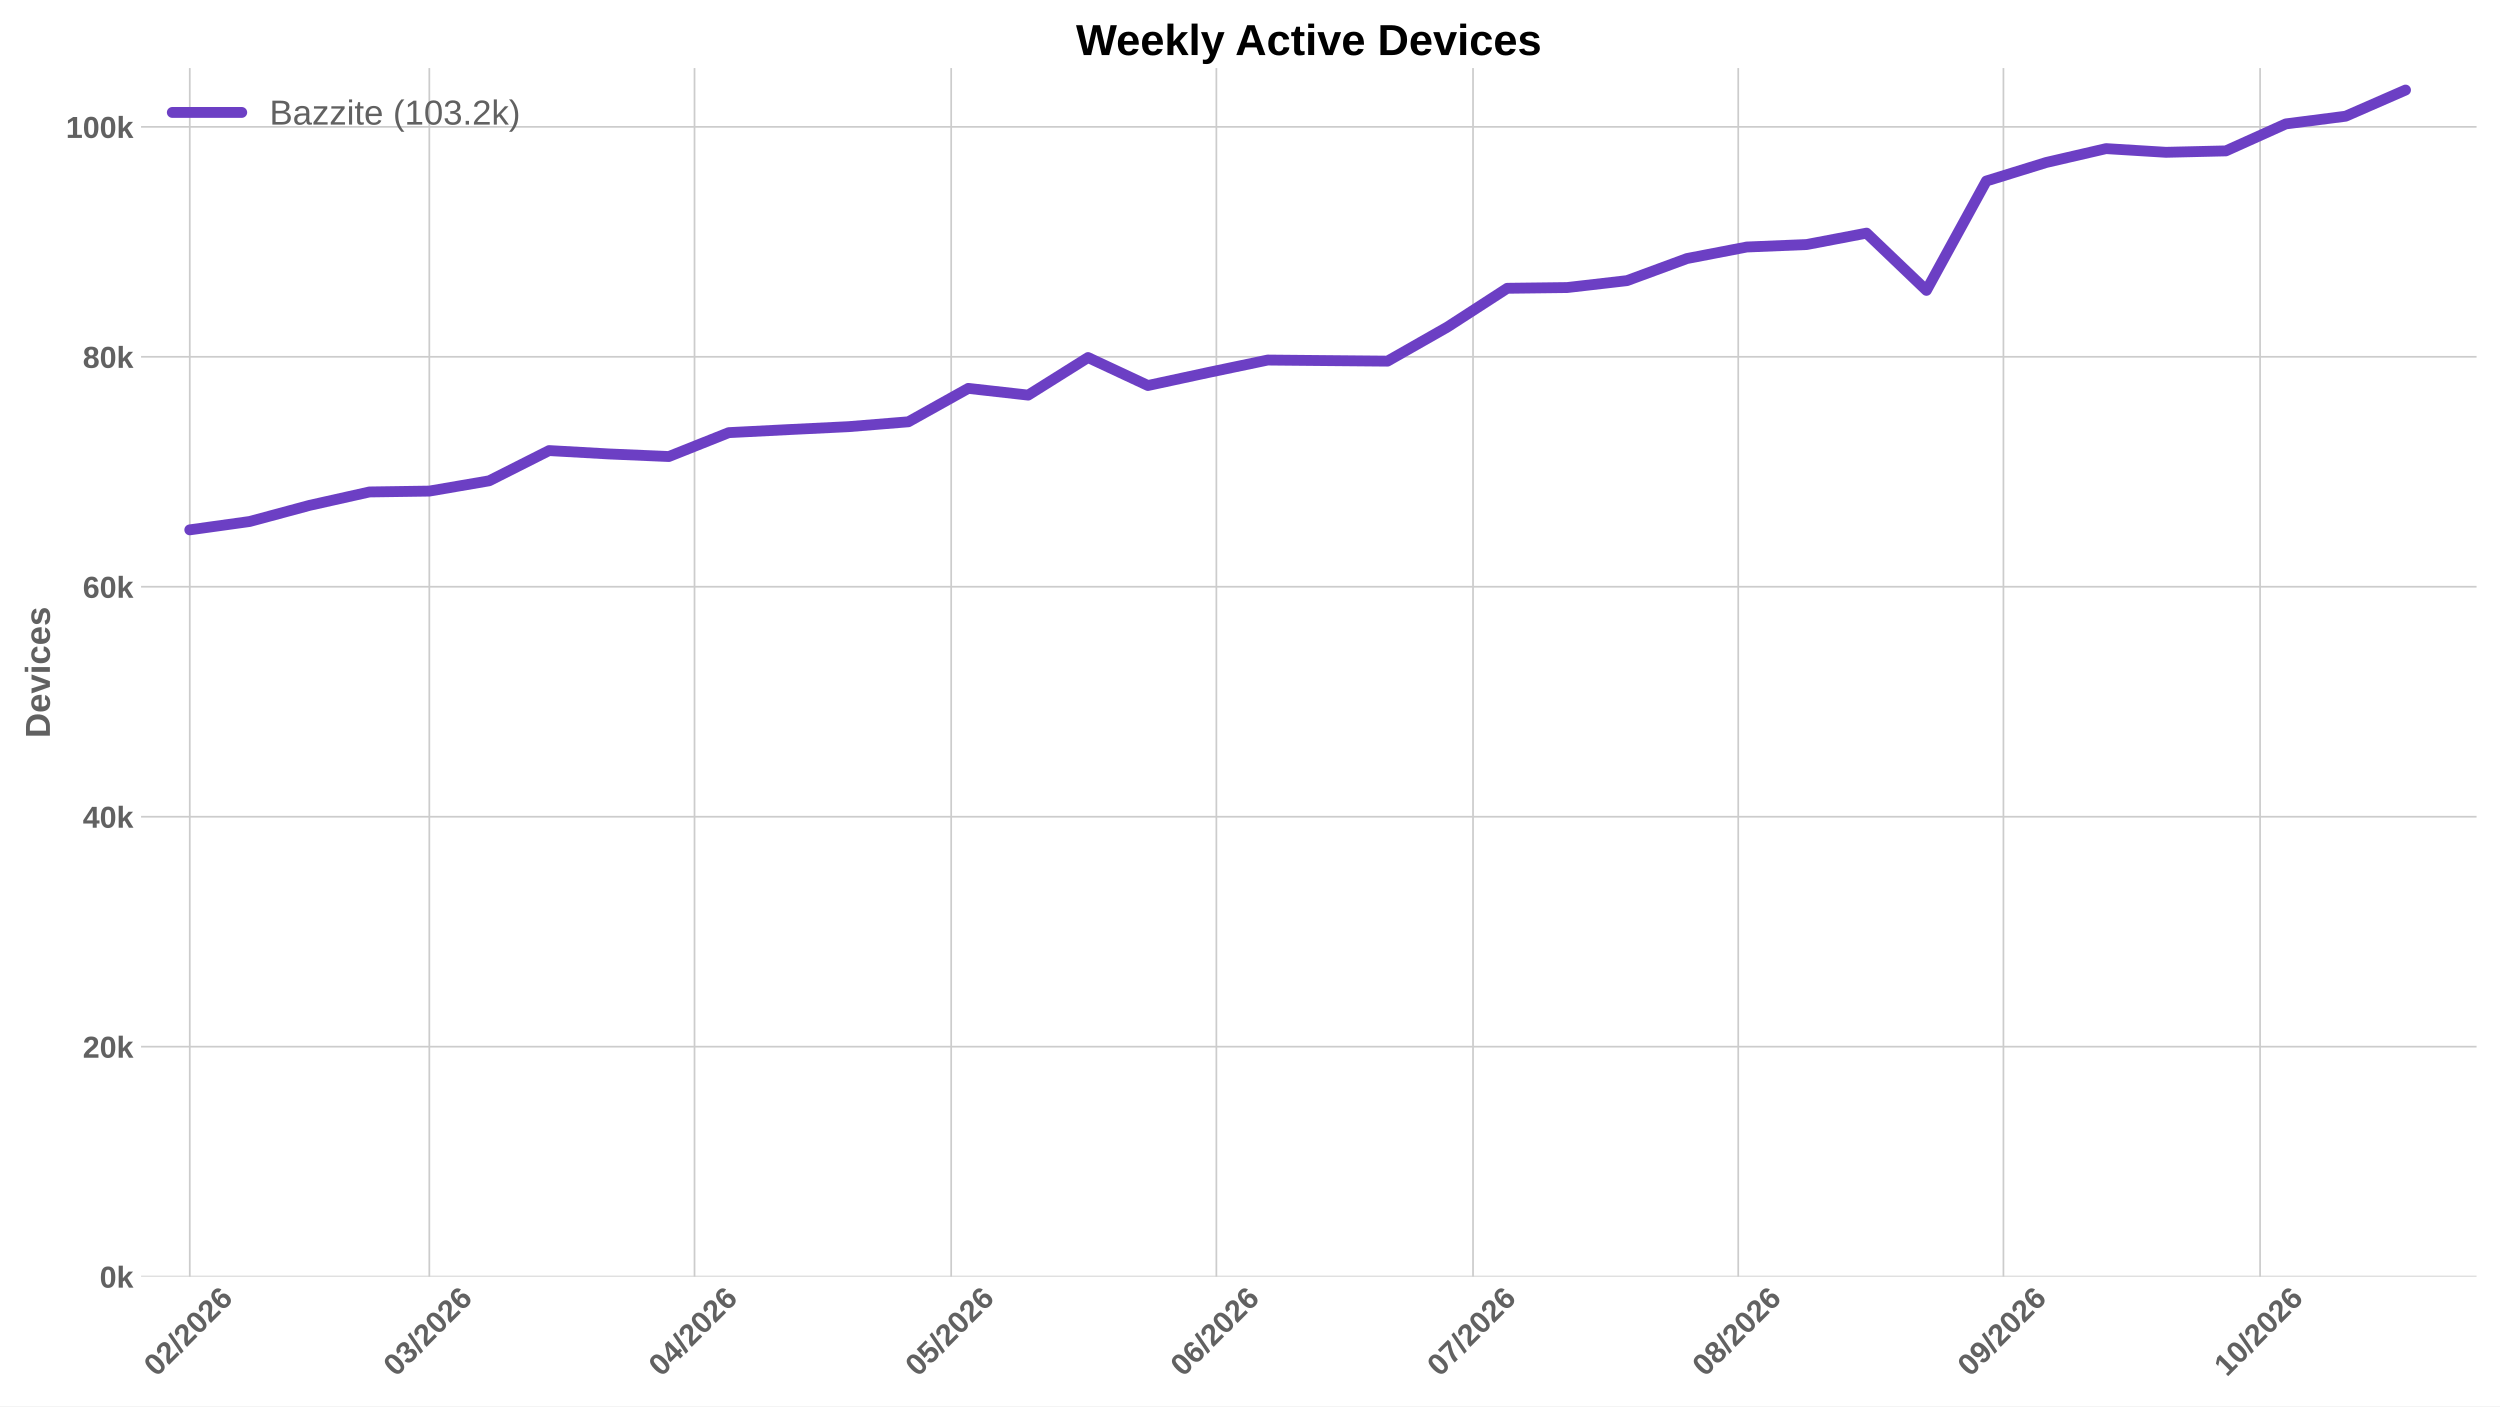
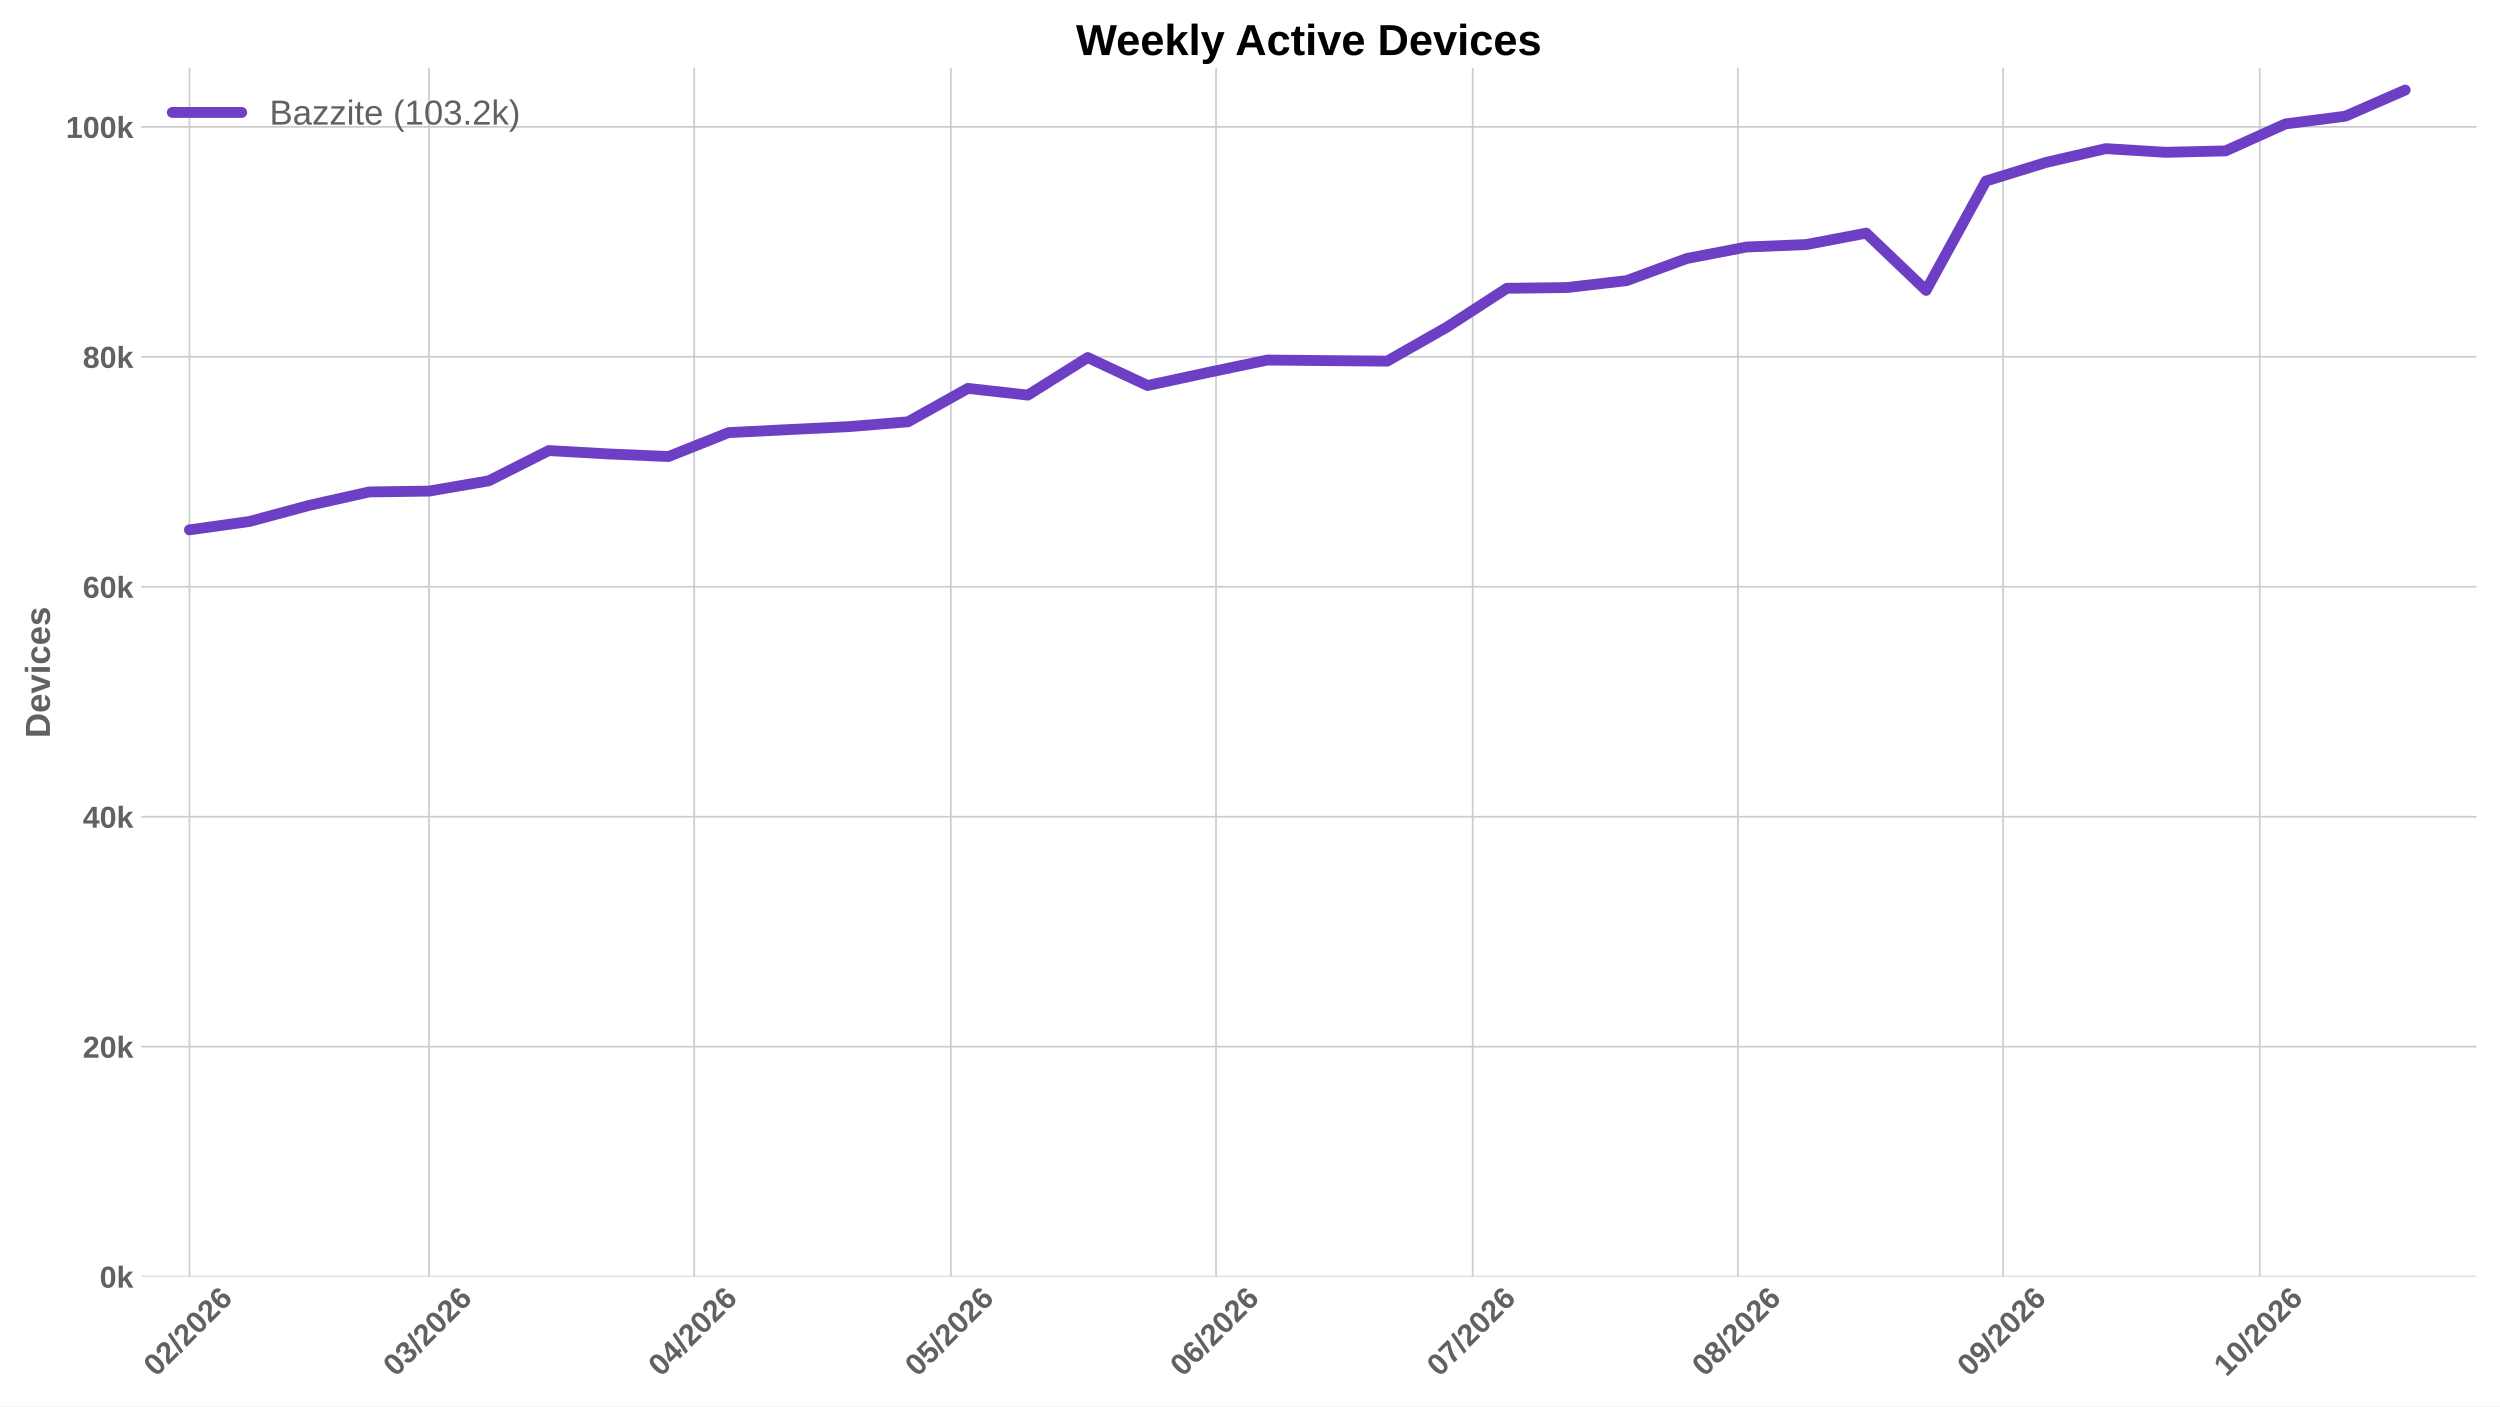
<svg xmlns="http://www.w3.org/2000/svg" xmlns:xlink="http://www.w3.org/1999/xlink" width="1152pt" height="648pt" viewBox="0 0 1152 648" version="1.1">
  <defs>
    <style type="text/css">*{stroke-linejoin: round; stroke-linecap: butt}</style>
  </defs>
  <g id="figure_1">
    <g id="patch_1">
      <path d="M 0 648  L 1152 648  L 1152 0  L 0 0  z " style="fill: #ffffff" />
    </g>
    <g id="axes_1">
      <g id="patch_2">
        <path d="M 64.996 588.262  L 1141.2 588.262  L 1141.2 31.361  L 64.996 31.361  z " style="fill: #ffffff" />
      </g>
      <g id="matplotlib.axis_1">
        <g id="xtick_1">
          <g id="line2d_1">
-             <path d="M 87.45 588.262  L 87.45 31.361  " clip-path="url(#pefc5d013c9)" style="fill: none; stroke: #cccccc; stroke-width: 0.8; stroke-linecap: round" />
+             <path d="M 87.293 588.262  L 87.293 31.361  " clip-path="url(#pdcdd3ca223)" style="fill: none; stroke: #cccccc; stroke-width: 0.8; stroke-linecap: round" />
          </g>
          <g id="line2d_2" />
          <g id="text_1">
-             <g style="fill: #616161" transform="translate(72.12124 634.7498) rotate(-45) scale(0.14 -0.14)">
+             <g style="fill: #616161" transform="translate(71.96449 634.7498) rotate(-45) scale(0.14 -0.14)">
              <defs>
                <path id="LiberationSans-Bold-13" d="M 3297 2203  Q 3297 1088 2914 512  Q 2531 -63 1766 -63  Q 253 -63 253 2203  Q 253 2994 418 3494  Q 584 3994 915 4231  Q 1247 4469 1791 4469  Q 2572 4469 2934 3903  Q 3297 3338 3297 2203  z M 2416 2203  Q 2416 2813 2356 3150  Q 2297 3488 2165 3634  Q 2034 3781 1784 3781  Q 1519 3781 1383 3632  Q 1247 3484 1189 3148  Q 1131 2813 1131 2203  Q 1131 1600 1192 1261  Q 1253 922 1386 775  Q 1519 628 1772 628  Q 2022 628 2158 783  Q 2294 938 2355 1278  Q 2416 1619 2416 2203  z " transform="scale(0.015625)" />
                <path id="LiberationSans-Bold-15" d="M 222 0  L 222 609  Q 394 988 711 1347  Q 1028 1706 1509 2097  Q 1972 2472 2158 2715  Q 2344 2959 2344 3194  Q 2344 3769 1766 3769  Q 1484 3769 1336 3617  Q 1188 3466 1144 3163  L 259 3213  Q 334 3825 717 4147  Q 1100 4469 1759 4469  Q 2472 4469 2853 4144  Q 3234 3819 3234 3231  Q 3234 2922 3112 2672  Q 2991 2422 2800 2211  Q 2609 2000 2376 1815  Q 2144 1631 1925 1456  Q 1706 1281 1526 1103  Q 1347 925 1259 722  L 3303 722  L 3303 0  L 222 0  z " transform="scale(0.015625)" />
                <path id="LiberationSans-Bold-12" d="M 63 -128  L 972 4638  L 1716 4638  L 822 -128  L 63 -128  z " transform="scale(0.015625)" />
                <path id="LiberationSans-Bold-19" d="M 3328 1441  Q 3328 738 2934 337  Q 2541 -63 1847 -63  Q 1069 -63 651 482  Q 234 1028 234 2100  Q 234 3278 657 3873  Q 1081 4469 1869 4469  Q 2428 4469 2751 4222  Q 3075 3975 3209 3456  L 2381 3341  Q 2263 3775 1850 3775  Q 1497 3775 1295 3422  Q 1094 3069 1094 2350  Q 1234 2584 1484 2709  Q 1734 2834 2050 2834  Q 2641 2834 2984 2459  Q 3328 2084 3328 1441  z M 2447 1416  Q 2447 1791 2273 1989  Q 2100 2188 1797 2188  Q 1506 2188 1331 2002  Q 1156 1816 1156 1509  Q 1156 1125 1339 873  Q 1522 622 1819 622  Q 2116 622 2281 833  Q 2447 1044 2447 1416  z " transform="scale(0.015625)" />
              </defs>
              <use xlink:href="#LiberationSans-Bold-13" />
              <use xlink:href="#LiberationSans-Bold-15" transform="translate(55.60938 0)" />
              <use xlink:href="#LiberationSans-Bold-12" transform="translate(111.2188 0)" />
              <use xlink:href="#LiberationSans-Bold-15" transform="translate(139 0)" />
              <use xlink:href="#LiberationSans-Bold-13" transform="translate(194.6094 0)" />
              <use xlink:href="#LiberationSans-Bold-15" transform="translate(250.2188 0)" />
              <use xlink:href="#LiberationSans-Bold-19" transform="translate(305.8281 0)" />
            </g>
          </g>
        </g>
        <g id="xtick_2">
          <g id="line2d_3">
-             <path d="M 197.83 588.262  L 197.83 31.361  " clip-path="url(#pefc5d013c9)" style="fill: none; stroke: #cccccc; stroke-width: 0.8; stroke-linecap: round" />
+             <path d="M 197.673 588.262  L 197.673 31.361  " clip-path="url(#pdcdd3ca223)" style="fill: none; stroke: #cccccc; stroke-width: 0.8; stroke-linecap: round" />
          </g>
          <g id="line2d_4" />
          <g id="text_2">
-             <g style="fill: #616161" transform="translate(182.5012 634.7498) rotate(-45) scale(0.14 -0.14)">
+             <g style="fill: #616161" transform="translate(182.3444 634.7498) rotate(-45) scale(0.14 -0.14)">
              <defs>
                <path id="LiberationSans-Bold-16" d="M 3328 1222  Q 3328 603 2922 265  Q 2516 -72 1766 -72  Q 1056 -72 637 254  Q 219 581 147 1197  L 1041 1275  Q 1125 641 1763 641  Q 2078 641 2253 797  Q 2428 953 2428 1275  Q 2428 1569 2215 1725  Q 2003 1881 1584 1881  L 1278 1881  L 1278 2591  L 1566 2591  Q 1944 2591 2134 2745  Q 2325 2900 2325 3188  Q 2325 3459 2173 3614  Q 2022 3769 1731 3769  Q 1459 3769 1292 3619  Q 1125 3469 1100 3194  L 222 3256  Q 291 3825 694 4147  Q 1097 4469 1747 4469  Q 2438 4469 2827 4158  Q 3216 3847 3216 3297  Q 3216 2884 2973 2618  Q 2731 2353 2275 2266  L 2275 2253  Q 2781 2194 3054 1920  Q 3328 1647 3328 1222  z " transform="scale(0.015625)" />
              </defs>
              <use xlink:href="#LiberationSans-Bold-13" />
              <use xlink:href="#LiberationSans-Bold-16" transform="translate(55.60938 0)" />
              <use xlink:href="#LiberationSans-Bold-12" transform="translate(111.2188 0)" />
              <use xlink:href="#LiberationSans-Bold-15" transform="translate(139 0)" />
              <use xlink:href="#LiberationSans-Bold-13" transform="translate(194.6094 0)" />
              <use xlink:href="#LiberationSans-Bold-15" transform="translate(250.2188 0)" />
              <use xlink:href="#LiberationSans-Bold-19" transform="translate(305.8281 0)" />
            </g>
          </g>
        </g>
        <g id="xtick_3">
          <g id="line2d_5">
-             <path d="M 320.036 588.262  L 320.036 31.361  " clip-path="url(#pefc5d013c9)" style="fill: none; stroke: #cccccc; stroke-width: 0.8; stroke-linecap: round" />
+             <path d="M 319.879 588.262  L 319.879 31.361  " clip-path="url(#pdcdd3ca223)" style="fill: none; stroke: #cccccc; stroke-width: 0.8; stroke-linecap: round" />
          </g>
          <g id="line2d_6" />
          <g id="text_3">
-             <g style="fill: #616161" transform="translate(304.7075 634.7498) rotate(-45) scale(0.14 -0.14)">
+             <g style="fill: #616161" transform="translate(304.5508 634.7498) rotate(-45) scale(0.14 -0.14)">
              <defs>
                <path id="LiberationSans-Bold-17" d="M 2938 897  L 2938 0  L 2100 0  L 2100 897  L 97 897  L 97 1556  L 1956 4403  L 2938 4403  L 2938 1550  L 3525 1550  L 3525 897  L 2938 897  z M 2100 2991  Q 2100 3159 2111 3356  Q 2122 3553 2128 3609  Q 2047 3434 1834 3103  L 813 1550  L 2100 1550  L 2100 2991  z " transform="scale(0.015625)" />
              </defs>
              <use xlink:href="#LiberationSans-Bold-13" />
              <use xlink:href="#LiberationSans-Bold-17" transform="translate(55.60938 0)" />
              <use xlink:href="#LiberationSans-Bold-12" transform="translate(111.2188 0)" />
              <use xlink:href="#LiberationSans-Bold-15" transform="translate(139 0)" />
              <use xlink:href="#LiberationSans-Bold-13" transform="translate(194.6094 0)" />
              <use xlink:href="#LiberationSans-Bold-15" transform="translate(250.2188 0)" />
              <use xlink:href="#LiberationSans-Bold-19" transform="translate(305.8281 0)" />
            </g>
          </g>
        </g>
        <g id="xtick_4">
          <g id="line2d_7">
-             <path d="M 438.3 588.262  L 438.3 31.361  " clip-path="url(#pefc5d013c9)" style="fill: none; stroke: #cccccc; stroke-width: 0.8; stroke-linecap: round" />
+             <path d="M 438.143 588.262  L 438.143 31.361  " clip-path="url(#pdcdd3ca223)" style="fill: none; stroke: #cccccc; stroke-width: 0.8; stroke-linecap: round" />
          </g>
          <g id="line2d_8" />
          <g id="text_4">
-             <g style="fill: #616161" transform="translate(422.9717 634.7498) rotate(-45) scale(0.14 -0.14)">
+             <g style="fill: #616161" transform="translate(422.815 634.7498) rotate(-45) scale(0.14 -0.14)">
              <defs>
                <path id="LiberationSans-Bold-18" d="M 3381 1466  Q 3381 766 2945 351  Q 2509 -63 1750 -63  Q 1088 -63 689 235  Q 291 534 197 1100  L 1075 1172  Q 1144 891 1319 762  Q 1494 634 1759 634  Q 2088 634 2283 843  Q 2478 1053 2478 1447  Q 2478 1794 2293 2001  Q 2109 2209 1778 2209  Q 1413 2209 1181 1925  L 325 1925  L 478 4403  L 3125 4403  L 3125 3750  L 1275 3750  L 1203 2638  Q 1522 2919 2000 2919  Q 2628 2919 3004 2528  Q 3381 2138 3381 1466  z " transform="scale(0.015625)" />
              </defs>
              <use xlink:href="#LiberationSans-Bold-13" />
              <use xlink:href="#LiberationSans-Bold-18" transform="translate(55.60938 0)" />
              <use xlink:href="#LiberationSans-Bold-12" transform="translate(111.2188 0)" />
              <use xlink:href="#LiberationSans-Bold-15" transform="translate(139 0)" />
              <use xlink:href="#LiberationSans-Bold-13" transform="translate(194.6094 0)" />
              <use xlink:href="#LiberationSans-Bold-15" transform="translate(250.2188 0)" />
              <use xlink:href="#LiberationSans-Bold-19" transform="translate(305.8281 0)" />
            </g>
          </g>
        </g>
        <g id="xtick_5">
          <g id="line2d_9">
-             <path d="M 560.506 588.262  L 560.506 31.361  " clip-path="url(#pefc5d013c9)" style="fill: none; stroke: #cccccc; stroke-width: 0.8; stroke-linecap: round" />
+             <path d="M 560.35 588.262  L 560.35 31.361  " clip-path="url(#pdcdd3ca223)" style="fill: none; stroke: #cccccc; stroke-width: 0.8; stroke-linecap: round" />
          </g>
          <g id="line2d_10" />
          <g id="text_5">
-             <g style="fill: #616161" transform="translate(545.1781 634.7498) rotate(-45) scale(0.14 -0.14)">
+             <g style="fill: #616161" transform="translate(545.0214 634.7498) rotate(-45) scale(0.14 -0.14)">
              <use xlink:href="#LiberationSans-Bold-13" />
              <use xlink:href="#LiberationSans-Bold-19" transform="translate(55.60938 0)" />
              <use xlink:href="#LiberationSans-Bold-12" transform="translate(111.2188 0)" />
              <use xlink:href="#LiberationSans-Bold-15" transform="translate(139 0)" />
              <use xlink:href="#LiberationSans-Bold-13" transform="translate(194.6094 0)" />
              <use xlink:href="#LiberationSans-Bold-15" transform="translate(250.2188 0)" />
              <use xlink:href="#LiberationSans-Bold-19" transform="translate(305.8281 0)" />
            </g>
          </g>
        </g>
        <g id="xtick_6">
          <g id="line2d_11">
-             <path d="M 678.771 588.262  L 678.771 31.361  " clip-path="url(#pefc5d013c9)" style="fill: none; stroke: #cccccc; stroke-width: 0.8; stroke-linecap: round" />
+             <path d="M 678.614 588.262  L 678.614 31.361  " clip-path="url(#pdcdd3ca223)" style="fill: none; stroke: #cccccc; stroke-width: 0.8; stroke-linecap: round" />
          </g>
          <g id="line2d_12" />
          <g id="text_6">
-             <g style="fill: #616161" transform="translate(663.4423 634.7498) rotate(-45) scale(0.14 -0.14)">
+             <g style="fill: #616161" transform="translate(663.2856 634.7498) rotate(-45) scale(0.14 -0.14)">
              <defs>
                <path id="LiberationSans-Bold-1a" d="M 3278 3706  Q 2981 3238 2717 2797  Q 2453 2356 2256 1911  Q 2059 1466 1945 995  Q 1831 525 1831 0  L 916 0  Q 916 550 1059 1064  Q 1203 1578 1475 2111  Q 1747 2644 2463 3681  L 275 3681  L 275 4403  L 3278 4403  L 3278 3706  z " transform="scale(0.015625)" />
              </defs>
              <use xlink:href="#LiberationSans-Bold-13" />
              <use xlink:href="#LiberationSans-Bold-1a" transform="translate(55.60938 0)" />
              <use xlink:href="#LiberationSans-Bold-12" transform="translate(111.2188 0)" />
              <use xlink:href="#LiberationSans-Bold-15" transform="translate(139 0)" />
              <use xlink:href="#LiberationSans-Bold-13" transform="translate(194.6094 0)" />
              <use xlink:href="#LiberationSans-Bold-15" transform="translate(250.2188 0)" />
              <use xlink:href="#LiberationSans-Bold-19" transform="translate(305.8281 0)" />
            </g>
          </g>
        </g>
        <g id="xtick_7">
          <g id="line2d_13">
-             <path d="M 800.977 588.262  L 800.977 31.361  " clip-path="url(#pefc5d013c9)" style="fill: none; stroke: #cccccc; stroke-width: 0.8; stroke-linecap: round" />
+             <path d="M 800.82 588.262  L 800.82 31.361  " clip-path="url(#pdcdd3ca223)" style="fill: none; stroke: #cccccc; stroke-width: 0.8; stroke-linecap: round" />
          </g>
          <g id="line2d_14" />
          <g id="text_7">
-             <g style="fill: #616161" transform="translate(785.6487 634.7498) rotate(-45) scale(0.14 -0.14)">
+             <g style="fill: #616161" transform="translate(785.4919 634.7498) rotate(-45) scale(0.14 -0.14)">
              <defs>
                <path id="LiberationSans-Bold-1b" d="M 3363 1241  Q 3363 622 2953 279  Q 2544 -63 1784 -63  Q 1031 -63 617 278  Q 203 619 203 1234  Q 203 1656 447 1945  Q 691 2234 1100 2303  L 1100 2316  Q 744 2394 525 2669  Q 306 2944 306 3303  Q 306 3844 689 4156  Q 1072 4469 1772 4469  Q 2488 4469 2870 4164  Q 3253 3859 3253 3297  Q 3253 2938 3036 2666  Q 2819 2394 2453 2322  L 2453 2309  Q 2878 2241 3120 1961  Q 3363 1681 3363 1241  z M 2350 3250  Q 2350 3563 2206 3708  Q 2063 3853 1772 3853  Q 1203 3853 1203 3250  Q 1203 2619 1778 2619  Q 2066 2619 2208 2766  Q 2350 2913 2350 3250  z M 2453 1313  Q 2453 2003 1766 2003  Q 1447 2003 1276 1822  Q 1106 1641 1106 1300  Q 1106 913 1275 734  Q 1444 556 1791 556  Q 2131 556 2292 734  Q 2453 913 2453 1313  z " transform="scale(0.015625)" />
              </defs>
              <use xlink:href="#LiberationSans-Bold-13" />
              <use xlink:href="#LiberationSans-Bold-1b" transform="translate(55.60938 0)" />
              <use xlink:href="#LiberationSans-Bold-12" transform="translate(111.2188 0)" />
              <use xlink:href="#LiberationSans-Bold-15" transform="translate(139 0)" />
              <use xlink:href="#LiberationSans-Bold-13" transform="translate(194.6094 0)" />
              <use xlink:href="#LiberationSans-Bold-15" transform="translate(250.2188 0)" />
              <use xlink:href="#LiberationSans-Bold-19" transform="translate(305.8281 0)" />
            </g>
          </g>
        </g>
        <g id="xtick_8">
          <g id="line2d_15">
-             <path d="M 923.183 588.262  L 923.183 31.361  " clip-path="url(#pefc5d013c9)" style="fill: none; stroke: #cccccc; stroke-width: 0.8; stroke-linecap: round" />
+             <path d="M 923.027 588.262  L 923.027 31.361  " clip-path="url(#pdcdd3ca223)" style="fill: none; stroke: #cccccc; stroke-width: 0.8; stroke-linecap: round" />
          </g>
          <g id="line2d_16" />
          <g id="text_8">
-             <g style="fill: #616161" transform="translate(907.855 634.7498) rotate(-45) scale(0.14 -0.14)">
+             <g style="fill: #616161" transform="translate(907.6983 634.7498) rotate(-45) scale(0.14 -0.14)">
              <defs>
                <path id="LiberationSans-Bold-1c" d="M 3322 2272  Q 3322 1100 2894 518  Q 2466 -63 1678 -63  Q 1097 -63 767 185  Q 438 434 300 972  L 1125 1088  Q 1247 628 1688 628  Q 2056 628 2254 981  Q 2453 1334 2459 2028  Q 2341 1794 2070 1661  Q 1800 1528 1488 1528  Q 906 1528 564 1923  Q 222 2319 222 2994  Q 222 3688 623 4078  Q 1025 4469 1759 4469  Q 2550 4469 2936 3920  Q 3322 3372 3322 2272  z M 2394 2888  Q 2394 3297 2214 3539  Q 2034 3781 1738 3781  Q 1447 3781 1280 3570  Q 1113 3359 1113 2988  Q 1113 2622 1278 2401  Q 1444 2181 1741 2181  Q 2022 2181 2208 2373  Q 2394 2566 2394 2888  z " transform="scale(0.015625)" />
              </defs>
              <use xlink:href="#LiberationSans-Bold-13" />
              <use xlink:href="#LiberationSans-Bold-1c" transform="translate(55.60938 0)" />
              <use xlink:href="#LiberationSans-Bold-12" transform="translate(111.2188 0)" />
              <use xlink:href="#LiberationSans-Bold-15" transform="translate(139 0)" />
              <use xlink:href="#LiberationSans-Bold-13" transform="translate(194.6094 0)" />
              <use xlink:href="#LiberationSans-Bold-15" transform="translate(250.2188 0)" />
              <use xlink:href="#LiberationSans-Bold-19" transform="translate(305.8281 0)" />
            </g>
          </g>
        </g>
        <g id="xtick_9">
          <g id="line2d_17">
-             <path d="M 1041.448 588.262  L 1041.448 31.361  " clip-path="url(#pefc5d013c9)" style="fill: none; stroke: #cccccc; stroke-width: 0.8; stroke-linecap: round" />
+             <path d="M 1041.291 588.262  L 1041.291 31.361  " clip-path="url(#pdcdd3ca223)" style="fill: none; stroke: #cccccc; stroke-width: 0.8; stroke-linecap: round" />
          </g>
          <g id="line2d_18" />
          <g id="text_9">
-             <g style="fill: #616161" transform="translate(1026.119 634.7498) rotate(-45) scale(0.14 -0.14)">
+             <g style="fill: #616161" transform="translate(1025.963 634.7498) rotate(-45) scale(0.14 -0.14)">
              <defs>
                <path id="LiberationSans-Bold-14" d="M 403 0  L 403 653  L 1494 653  L 1494 3656  L 438 2997  L 438 3688  L 1541 4403  L 2372 4403  L 2372 653  L 3381 653  L 3381 0  L 403 0  z " transform="scale(0.015625)" />
              </defs>
              <use xlink:href="#LiberationSans-Bold-14" />
              <use xlink:href="#LiberationSans-Bold-13" transform="translate(55.60938 0)" />
              <use xlink:href="#LiberationSans-Bold-12" transform="translate(111.2188 0)" />
              <use xlink:href="#LiberationSans-Bold-15" transform="translate(139 0)" />
              <use xlink:href="#LiberationSans-Bold-13" transform="translate(194.6094 0)" />
              <use xlink:href="#LiberationSans-Bold-15" transform="translate(250.2188 0)" />
              <use xlink:href="#LiberationSans-Bold-19" transform="translate(305.8281 0)" />
            </g>
          </g>
        </g>
      </g>
      <g id="matplotlib.axis_2">
        <g id="ytick_1">
          <g id="line2d_19">
-             <path d="M 64.996 588.262  L 1141.2 588.262  " clip-path="url(#pefc5d013c9)" style="fill: none; stroke: #cccccc; stroke-width: 0.8; stroke-linecap: round" />
+             <path d="M 64.996 588.262  L 1141.2 588.262  " clip-path="url(#pdcdd3ca223)" style="fill: none; stroke: #cccccc; stroke-width: 0.8; stroke-linecap: round" />
          </g>
          <g id="line2d_20" />
          <g id="text_10">
            <g style="fill: #616161" transform="translate(45.925 593.3584) scale(0.14 -0.14)">
              <defs>
                <path id="LiberationSans-Bold-4e" d="M 2606 0  L 1703 1531  L 1325 1269  L 1325 0  L 447 0  L 447 4638  L 1325 4638  L 1325 1981  L 2531 3381  L 3475 3381  L 2288 2063  L 3566 0  L 2606 0  z " transform="scale(0.015625)" />
              </defs>
              <use xlink:href="#LiberationSans-Bold-13" />
              <use xlink:href="#LiberationSans-Bold-4e" transform="translate(55.60938 0)" />
            </g>
          </g>
        </g>
        <g id="ytick_2">
          <g id="line2d_21">
-             <path d="M 64.996 482.3  L 1141.2 482.3  " clip-path="url(#pefc5d013c9)" style="fill: none; stroke: #cccccc; stroke-width: 0.8; stroke-linecap: round" />
+             <path d="M 64.996 482.3  L 1141.2 482.3  " clip-path="url(#pdcdd3ca223)" style="fill: none; stroke: #cccccc; stroke-width: 0.8; stroke-linecap: round" />
          </g>
          <g id="line2d_22" />
          <g id="text_11">
            <g style="fill: #616161" transform="translate(38.13969 487.3966) scale(0.14 -0.14)">
              <use xlink:href="#LiberationSans-Bold-15" />
              <use xlink:href="#LiberationSans-Bold-13" transform="translate(55.60938 0)" />
              <use xlink:href="#LiberationSans-Bold-4e" transform="translate(111.2188 0)" />
            </g>
          </g>
        </g>
        <g id="ytick_3">
          <g id="line2d_23">
-             <path d="M 64.996 376.339  L 1141.2 376.339  " clip-path="url(#pefc5d013c9)" style="fill: none; stroke: #cccccc; stroke-width: 0.8; stroke-linecap: round" />
+             <path d="M 64.996 376.339  L 1141.2 376.339  " clip-path="url(#pdcdd3ca223)" style="fill: none; stroke: #cccccc; stroke-width: 0.8; stroke-linecap: round" />
          </g>
          <g id="line2d_24" />
          <g id="text_12">
            <g style="fill: #616161" transform="translate(38.13969 381.4347) scale(0.14 -0.14)">
              <use xlink:href="#LiberationSans-Bold-17" />
              <use xlink:href="#LiberationSans-Bold-13" transform="translate(55.60938 0)" />
              <use xlink:href="#LiberationSans-Bold-4e" transform="translate(111.2188 0)" />
            </g>
          </g>
        </g>
        <g id="ytick_4">
          <g id="line2d_25">
-             <path d="M 64.996 270.377  L 1141.2 270.377  " clip-path="url(#pefc5d013c9)" style="fill: none; stroke: #cccccc; stroke-width: 0.8; stroke-linecap: round" />
+             <path d="M 64.996 270.377  L 1141.2 270.377  " clip-path="url(#pdcdd3ca223)" style="fill: none; stroke: #cccccc; stroke-width: 0.8; stroke-linecap: round" />
          </g>
          <g id="line2d_26" />
          <g id="text_13">
            <g style="fill: #616161" transform="translate(38.13969 275.4728) scale(0.14 -0.14)">
              <use xlink:href="#LiberationSans-Bold-19" />
              <use xlink:href="#LiberationSans-Bold-13" transform="translate(55.60938 0)" />
              <use xlink:href="#LiberationSans-Bold-4e" transform="translate(111.2188 0)" />
            </g>
          </g>
        </g>
        <g id="ytick_5">
          <g id="line2d_27">
-             <path d="M 64.996 164.415  L 1141.2 164.415  " clip-path="url(#pefc5d013c9)" style="fill: none; stroke: #cccccc; stroke-width: 0.8; stroke-linecap: round" />
+             <path d="M 64.996 164.415  L 1141.2 164.415  " clip-path="url(#pdcdd3ca223)" style="fill: none; stroke: #cccccc; stroke-width: 0.8; stroke-linecap: round" />
          </g>
          <g id="line2d_28" />
          <g id="text_14">
            <g style="fill: #616161" transform="translate(38.13969 169.5109) scale(0.14 -0.14)">
              <use xlink:href="#LiberationSans-Bold-1b" />
              <use xlink:href="#LiberationSans-Bold-13" transform="translate(55.60938 0)" />
              <use xlink:href="#LiberationSans-Bold-4e" transform="translate(111.2188 0)" />
            </g>
          </g>
        </g>
        <g id="ytick_6">
          <g id="line2d_29">
-             <path d="M 64.996 58.453  L 1141.2 58.453  " clip-path="url(#pefc5d013c9)" style="fill: none; stroke: #cccccc; stroke-width: 0.8; stroke-linecap: round" />
+             <path d="M 64.996 58.453  L 1141.2 58.453  " clip-path="url(#pdcdd3ca223)" style="fill: none; stroke: #cccccc; stroke-width: 0.8; stroke-linecap: round" />
          </g>
          <g id="line2d_30" />
          <g id="text_15">
            <g style="fill: #616161" transform="translate(30.35438 63.54907) scale(0.14 -0.14)">
              <use xlink:href="#LiberationSans-Bold-14" />
              <use xlink:href="#LiberationSans-Bold-13" transform="translate(55.60938 0)" />
              <use xlink:href="#LiberationSans-Bold-13" transform="translate(111.2188 0)" />
              <use xlink:href="#LiberationSans-Bold-4e" transform="translate(166.8281 0)" />
            </g>
          </g>
        </g>
        <g id="text_16">
          <g style="fill: #616161" transform="translate(22.98719 340.0552) rotate(-90) scale(0.16 -0.16)">
            <defs>
              <path id="LiberationSans-Bold-27" d="M 4353 2234  Q 4353 1553 4086 1045  Q 3819 538 3330 269  Q 2841 0 2209 0  L 428 0  L 428 4403  L 2022 4403  Q 3134 4403 3743 3842  Q 4353 3281 4353 2234  z M 3425 2234  Q 3425 2944 3056 3317  Q 2688 3691 2003 3691  L 1350 3691  L 1350 713  L 2131 713  Q 2725 713 3075 1122  Q 3425 1531 3425 2234  z " transform="scale(0.015625)" />
              <path id="LiberationSans-Bold-48" d="M 1831 -63  Q 1069 -63 659 389  Q 250 841 250 1706  Q 250 2544 665 2994  Q 1081 3444 1844 3444  Q 2572 3444 2956 2961  Q 3341 2478 3341 1547  L 3341 1522  L 1172 1522  Q 1172 1028 1355 776  Q 1538 525 1875 525  Q 2341 525 2463 928  L 3291 856  Q 2931 -63 1831 -63  z M 1831 2891  Q 1522 2891 1355 2675  Q 1188 2459 1178 2072  L 2491 2072  Q 2466 2481 2294 2686  Q 2122 2891 1831 2891  z " transform="scale(0.015625)" />
              <path id="LiberationSans-Bold-59" d="M 2284 0  L 1234 0  L 25 3381  L 953 3381  L 1544 1491  Q 1591 1334 1766 709  Q 1797 838 1894 1159  Q 1991 1481 2613 3381  L 3531 3381  L 2284 0  z " transform="scale(0.015625)" />
              <path id="LiberationSans-Bold-4c" d="M 447 3991  L 447 4638  L 1325 4638  L 1325 3991  L 447 3991  z M 447 0  L 447 3381  L 1325 3381  L 1325 0  L 447 0  z " transform="scale(0.015625)" />
              <path id="LiberationSans-Bold-46" d="M 1856 -63  Q 1088 -63 669 395  Q 250 853 250 1672  Q 250 2509 672 2976  Q 1094 3444 1869 3444  Q 2466 3444 2856 3144  Q 3247 2844 3347 2316  L 2463 2272  Q 2425 2531 2275 2686  Q 2125 2841 1850 2841  Q 1172 2841 1172 1706  Q 1172 538 1863 538  Q 2113 538 2281 695  Q 2450 853 2491 1166  L 3372 1125  Q 3325 778 3123 506  Q 2922 234 2594 85  Q 2266 -63 1856 -63  z " transform="scale(0.015625)" />
              <path id="LiberationSans-Bold-56" d="M 3297 988  Q 3297 497 2895 217  Q 2494 -63 1784 -63  Q 1088 -63 717 157  Q 347 378 225 844  L 997 959  Q 1063 719 1223 619  Q 1384 519 1784 519  Q 2153 519 2322 612  Q 2491 706 2491 906  Q 2491 1069 2355 1164  Q 2219 1259 1894 1325  Q 1150 1472 890 1598  Q 631 1725 495 1926  Q 359 2128 359 2422  Q 359 2906 732 3176  Q 1106 3447 1791 3447  Q 2394 3447 2761 3212  Q 3128 2978 3219 2534  L 2441 2453  Q 2403 2659 2256 2761  Q 2109 2863 1791 2863  Q 1478 2863 1322 2783  Q 1166 2703 1166 2516  Q 1166 2369 1286 2283  Q 1406 2197 1691 2141  Q 2088 2059 2395 1973  Q 2703 1888 2889 1769  Q 3075 1650 3186 1464  Q 3297 1278 3297 988  z " transform="scale(0.015625)" />
            </defs>
            <use xlink:href="#LiberationSans-Bold-27" />
            <use xlink:href="#LiberationSans-Bold-48" transform="translate(72.21875 0)" />
            <use xlink:href="#LiberationSans-Bold-59" transform="translate(127.8281 0)" />
            <use xlink:href="#LiberationSans-Bold-4c" transform="translate(183.4375 0)" />
            <use xlink:href="#LiberationSans-Bold-46" transform="translate(211.2188 0)" />
            <use xlink:href="#LiberationSans-Bold-48" transform="translate(266.8281 0)" />
            <use xlink:href="#LiberationSans-Bold-56" transform="translate(322.4375 0)" />
          </g>
        </g>
      </g>
      <g id="line2d_31">
-         <path d="M 87.45 244.156  L 115.045 240.305  L 142.64 232.871  L 170.235 226.694  L 197.83 226.296  L 225.425 221.549  L 253.02 207.626  L 280.614 209.184  L 308.209 210.37  L 335.804 199.361  L 363.399 197.957  L 390.994 196.606  L 418.589 194.36  L 446.184 178.969  L 473.779 182.068  L 501.374 164.754  L 528.969 177.644  L 556.564 171.689  L 584.159 165.909  L 611.754 166.168  L 639.349 166.417  L 666.944 150.709  L 694.539 132.843  L 722.134 132.504  L 749.729 129.315  L 777.324 119.143  L 804.919 113.823  L 832.514 112.684  L 860.109 107.428  L 887.704 133.802  L 915.299 83.417  L 942.894 74.872  L 970.489 68.482  L 998.084 70.183  L 1025.679 69.531  L 1053.274 57.102  L 1080.869 53.552  L 1108.464 41.494  " clip-path="url(#pefc5d013c9)" style="fill: none; stroke: #6c3fc4; stroke-width: 5; stroke-linecap: round" />
+         <path d="M 87.293 244.156  L 114.888 240.305  L 142.483 232.871  L 170.078 226.694  L 197.673 226.296  L 225.268 221.549  L 252.863 207.626  L 280.458 209.184  L 308.053 210.37  L 335.648 199.361  L 363.243 197.957  L 390.838 196.606  L 418.433 194.36  L 446.028 178.969  L 473.623 182.068  L 501.218 164.754  L 528.813 177.644  L 556.408 171.689  L 584.003 165.909  L 611.598 166.168  L 639.193 166.417  L 666.788 150.709  L 694.383 132.843  L 721.977 132.504  L 749.572 129.315  L 777.167 119.143  L 804.762 113.823  L 832.357 112.684  L 859.952 107.428  L 887.547 133.802  L 915.142 83.417  L 942.737 74.872  L 970.332 68.482  L 997.927 70.183  L 1025.522 69.531  L 1053.117 57.102  L 1080.712 53.552  L 1108.307 41.494  " clip-path="url(#pdcdd3ca223)" style="fill: none; stroke: #6c3fc4; stroke-width: 5; stroke-linecap: round" />
      </g>
      <g id="patch_3">
        <path d="M 64.996 588.262  L 64.996 31.361  " style="fill: none" />
      </g>
      <g id="patch_4">
        <path d="M 1141.2 588.262  L 1141.2 31.361  " style="fill: none" />
      </g>
      <g id="patch_5">
        <path d="M 64.996 588.262  L 1141.2 588.262  " style="fill: none" />
      </g>
      <g id="patch_6">
        <path d="M 64.996 31.361  L 1141.2 31.361  " style="fill: none" />
      </g>
      <g id="text_17">
        <g transform="translate(495.815 25.36055) scale(0.2 -0.2)">
          <defs>
            <path id="LiberationSans-Bold-3a" d="M 4897 0  L 3803 0  L 3206 2547  Q 3097 2997 3022 3488  Q 2947 3078 2900 2864  Q 2853 2650 2234 0  L 1141 0  L 6 4403  L 941 4403  L 1578 1559  L 1722 872  Q 1809 1306 1892 1701  Q 1975 2097 2516 4403  L 3547 4403  L 4103 2059  Q 4169 1797 4325 872  L 4403 1234  L 4569 1953  L 5100 4403  L 6034 4403  L 4897 0  z " transform="scale(0.015625)" />
            <path id="LiberationSans-Bold-4f" d="M 447 0  L 447 4638  L 1325 4638  L 1325 0  L 447 0  z " transform="scale(0.015625)" />
            <path id="LiberationSans-Bold-5c" d="M 884 -1328  Q 569 -1328 331 -1288  L 331 -663  Q 497 -688 634 -688  Q 822 -688 945 -628  Q 1069 -569 1167 -431  Q 1266 -294 1388 34  L 50 3381  L 978 3381  L 1509 1797  Q 1634 1456 1825 753  L 1903 1050  L 2106 1784  L 2606 3381  L 3525 3381  L 2188 -178  Q 1919 -828 1630 -1078  Q 1341 -1328 884 -1328  z " transform="scale(0.015625)" />
            <path id="LiberationSans-Bold-3" transform="scale(0.015625)" />
            <path id="LiberationSans-Bold-24" d="M 3541 0  L 3150 1125  L 1472 1125  L 1081 0  L 159 0  L 1766 4403  L 2853 4403  L 4453 0  L 3541 0  z M 2309 3725  L 2291 3656  Q 2259 3544 2215 3400  Q 2172 3256 1678 1819  L 2944 1819  L 2509 3084  L 2375 3509  L 2309 3725  z " transform="scale(0.015625)" />
            <path id="LiberationSans-Bold-57" d="M 1313 -56  Q 925 -56 715 155  Q 506 366 506 794  L 506 2788  L 78 2788  L 78 3381  L 550 3381  L 825 4175  L 1375 4175  L 1375 3381  L 2016 3381  L 2016 2788  L 1375 2788  L 1375 1031  Q 1375 784 1469 667  Q 1563 550 1759 550  Q 1863 550 2053 594  L 2053 50  Q 1728 -56 1313 -56  z " transform="scale(0.015625)" />
          </defs>
          <use xlink:href="#LiberationSans-Bold-3a" />
          <use xlink:href="#LiberationSans-Bold-48" transform="translate(92.57812 0)" />
          <use xlink:href="#LiberationSans-Bold-48" transform="translate(148.1875 0)" />
          <use xlink:href="#LiberationSans-Bold-4e" transform="translate(203.7969 0)" />
          <use xlink:href="#LiberationSans-Bold-4f" transform="translate(259.4062 0)" />
          <use xlink:href="#LiberationSans-Bold-5c" transform="translate(287.1875 0)" />
          <use xlink:href="#LiberationSans-Bold-3" transform="translate(342.7969 0)" />
          <use xlink:href="#LiberationSans-Bold-24" transform="translate(366.875 0)" />
          <use xlink:href="#LiberationSans-Bold-46" transform="translate(439.0938 0)" />
          <use xlink:href="#LiberationSans-Bold-57" transform="translate(494.7031 0)" />
          <use xlink:href="#LiberationSans-Bold-4c" transform="translate(528 0)" />
          <use xlink:href="#LiberationSans-Bold-59" transform="translate(555.7812 0)" />
          <use xlink:href="#LiberationSans-Bold-48" transform="translate(611.3906 0)" />
          <use xlink:href="#LiberationSans-Bold-3" transform="translate(667 0)" />
          <use xlink:href="#LiberationSans-Bold-27" transform="translate(694.7812 0)" />
          <use xlink:href="#LiberationSans-Bold-48" transform="translate(767 0)" />
          <use xlink:href="#LiberationSans-Bold-59" transform="translate(822.6094 0)" />
          <use xlink:href="#LiberationSans-Bold-4c" transform="translate(878.2188 0)" />
          <use xlink:href="#LiberationSans-Bold-46" transform="translate(906 0)" />
          <use xlink:href="#LiberationSans-Bold-48" transform="translate(961.6094 0)" />
          <use xlink:href="#LiberationSans-Bold-56" transform="translate(1017.219 0)" />
        </g>
      </g>
      <g id="legend_1">
        <g id="line2d_32">
          <path d="M 79.396 51.809  L 95.396 51.809  L 111.396 51.809  " style="fill: none; stroke: #6c3fc4; stroke-width: 5; stroke-linecap: round" />
        </g>
        <g id="text_18">
          <g style="fill: #616161" transform="translate(124.1956 57.40898) scale(0.16 -0.16)">
            <defs>
              <path id="LiberationSans-25" d="M 3931 1241  Q 3931 653 3503 326  Q 3075 0 2313 0  L 525 0  L 525 4403  L 2125 4403  Q 3675 4403 3675 3334  Q 3675 2944 3456 2678  Q 3238 2413 2838 2322  Q 3363 2259 3647 1970  Q 3931 1681 3931 1241  z M 3075 3263  Q 3075 3619 2831 3772  Q 2588 3925 2125 3925  L 1122 3925  L 1122 2531  L 2125 2531  Q 2603 2531 2839 2711  Q 3075 2891 3075 3263  z M 3328 1288  Q 3328 2066 2234 2066  L 1122 2066  L 1122 478  L 2281 478  Q 2828 478 3078 681  Q 3328 884 3328 1288  z " transform="scale(0.015625)" />
              <path id="LiberationSans-44" d="M 1294 -63  Q 784 -63 528 206  Q 272 475 272 944  Q 272 1469 617 1750  Q 963 2031 1731 2050  L 2491 2063  L 2491 2247  Q 2491 2659 2316 2837  Q 2141 3016 1766 3016  Q 1388 3016 1216 2887  Q 1044 2759 1009 2478  L 422 2531  Q 566 3444 1778 3444  Q 2416 3444 2737 3151  Q 3059 2859 3059 2306  L 3059 850  Q 3059 600 3125 473  Q 3191 347 3375 347  Q 3456 347 3559 369  L 3559 19  Q 3347 -31 3125 -31  Q 2813 -31 2670 133  Q 2528 297 2509 647  L 2491 647  Q 2275 259 1989 98  Q 1703 -63 1294 -63  z M 1422 359  Q 1731 359 1972 500  Q 2213 641 2352 886  Q 2491 1131 2491 1391  L 2491 1669  L 1875 1656  Q 1478 1650 1273 1575  Q 1069 1500 959 1344  Q 850 1188 850 934  Q 850 659 998 509  Q 1147 359 1422 359  z " transform="scale(0.015625)" />
              <path id="LiberationSans-5d" d="M 259 0  L 259 428  L 2150 2947  L 366 2947  L 366 3381  L 2816 3381  L 2816 2953  L 922 434  L 2881 434  L 2881 0  L 259 0  z " transform="scale(0.015625)" />
              <path id="LiberationSans-4c" d="M 428 4100  L 428 4638  L 991 4638  L 991 4100  L 428 4100  z M 428 0  L 428 3381  L 991 3381  L 991 0  L 428 0  z " transform="scale(0.015625)" />
              <path id="LiberationSans-57" d="M 1731 25  Q 1453 -50 1163 -50  Q 488 -50 488 716  L 488 2972  L 97 2972  L 97 3381  L 509 3381  L 675 4138  L 1050 4138  L 1050 3381  L 1675 3381  L 1675 2972  L 1050 2972  L 1050 838  Q 1050 594 1129 495  Q 1209 397 1406 397  Q 1519 397 1731 441  L 1731 25  z " transform="scale(0.015625)" />
              <path id="LiberationSans-48" d="M 863 1572  Q 863 991 1103 675  Q 1344 359 1806 359  Q 2172 359 2392 506  Q 2613 653 2691 878  L 3184 738  Q 2881 -63 1806 -63  Q 1056 -63 664 384  Q 272 831 272 1713  Q 272 2550 664 2997  Q 1056 3444 1784 3444  Q 3275 3444 3275 1647  L 3275 1572  L 863 1572  z M 2694 2003  Q 2647 2538 2422 2783  Q 2197 3028 1775 3028  Q 1366 3028 1127 2754  Q 888 2481 869 2003  L 2694 2003  z " transform="scale(0.015625)" />
              <path id="LiberationSans-3" transform="scale(0.015625)" />
              <path id="LiberationSans-b" d="M 397 1663  Q 397 2566 680 3284  Q 963 4003 1550 4638  L 2094 4638  Q 1509 3988 1236 3256  Q 963 2525 963 1656  Q 963 791 1233 62  Q 1503 -666 2094 -1325  L 1550 -1325  Q 959 -688 678 32  Q 397 753 397 1650  L 397 1663  z " transform="scale(0.015625)" />
              <path id="LiberationSans-14" d="M 488 0  L 488 478  L 1609 478  L 1609 3866  L 616 3156  L 616 3688  L 1656 4403  L 2175 4403  L 2175 478  L 3247 478  L 3247 0  L 488 0  z " transform="scale(0.015625)" />
              <path id="LiberationSans-13" d="M 3309 2203  Q 3309 1100 2920 518  Q 2531 -63 1772 -63  Q 1013 -63 631 515  Q 250 1094 250 2203  Q 250 3338 620 3903  Q 991 4469 1791 4469  Q 2569 4469 2939 3897  Q 3309 3325 3309 2203  z M 2738 2203  Q 2738 3156 2517 3584  Q 2297 4013 1791 4013  Q 1272 4013 1045 3591  Q 819 3169 819 2203  Q 819 1266 1048 831  Q 1278 397 1778 397  Q 2275 397 2506 840  Q 2738 1284 2738 2203  z " transform="scale(0.015625)" />
              <path id="LiberationSans-16" d="M 3278 1216  Q 3278 606 2890 271  Q 2503 -63 1784 -63  Q 1116 -63 717 239  Q 319 541 244 1131  L 825 1184  Q 938 403 1784 403  Q 2209 403 2451 612  Q 2694 822 2694 1234  Q 2694 1594 2417 1795  Q 2141 1997 1619 1997  L 1300 1997  L 1300 2484  L 1606 2484  Q 2069 2484 2323 2686  Q 2578 2888 2578 3244  Q 2578 3597 2370 3801  Q 2163 4006 1753 4006  Q 1381 4006 1151 3815  Q 922 3625 884 3278  L 319 3322  Q 381 3863 767 4166  Q 1153 4469 1759 4469  Q 2422 4469 2789 4161  Q 3156 3853 3156 3303  Q 3156 2881 2920 2617  Q 2684 2353 2234 2259  L 2234 2247  Q 2728 2194 3003 1916  Q 3278 1638 3278 1216  z " transform="scale(0.015625)" />
              <path id="LiberationSans-11" d="M 584 0  L 584 684  L 1194 684  L 1194 0  L 584 0  z " transform="scale(0.015625)" />
              <path id="LiberationSans-15" d="M 322 0  L 322 397  Q 481 763 711 1042  Q 941 1322 1194 1548  Q 1447 1775 1695 1969  Q 1944 2163 2144 2356  Q 2344 2550 2467 2762  Q 2591 2975 2591 3244  Q 2591 3606 2378 3806  Q 2166 4006 1788 4006  Q 1428 4006 1195 3811  Q 963 3616 922 3263  L 347 3316  Q 409 3844 795 4156  Q 1181 4469 1788 4469  Q 2453 4469 2811 4155  Q 3169 3841 3169 3263  Q 3169 3006 3051 2753  Q 2934 2500 2703 2247  Q 2472 1994 1819 1463  Q 1459 1169 1246 933  Q 1034 697 941 478  L 3238 478  L 3238 0  L 322 0  z " transform="scale(0.015625)" />
              <path id="LiberationSans-4e" d="M 2550 0  L 1406 1544  L 994 1203  L 994 0  L 431 0  L 431 4638  L 994 4638  L 994 1741  L 2478 3381  L 3138 3381  L 1766 1928  L 3209 0  L 2550 0  z " transform="scale(0.015625)" />
              <path id="LiberationSans-c" d="M 1734 1650  Q 1734 747 1451 28  Q 1169 -691 581 -1325  L 38 -1325  Q 625 -669 897 57  Q 1169 784 1169 1656  Q 1169 2528 895 3256  Q 622 3984 38 4638  L 581 4638  Q 1172 4000 1453 3279  Q 1734 2559 1734 1663  L 1734 1650  z " transform="scale(0.015625)" />
            </defs>
            <use xlink:href="#LiberationSans-25" />
            <use xlink:href="#LiberationSans-44" transform="translate(66.70312 0)" />
            <use xlink:href="#LiberationSans-5d" transform="translate(122.3125 0)" />
            <use xlink:href="#LiberationSans-5d" transform="translate(172.3125 0)" />
            <use xlink:href="#LiberationSans-4c" transform="translate(222.3125 0)" />
            <use xlink:href="#LiberationSans-57" transform="translate(244.5312 0)" />
            <use xlink:href="#LiberationSans-48" transform="translate(272.3125 0)" />
            <use xlink:href="#LiberationSans-3" transform="translate(327.9219 0)" />
            <use xlink:href="#LiberationSans-b" transform="translate(355.7031 0)" />
            <use xlink:href="#LiberationSans-14" transform="translate(389 0)" />
            <use xlink:href="#LiberationSans-13" transform="translate(444.6094 0)" />
            <use xlink:href="#LiberationSans-16" transform="translate(500.2188 0)" />
            <use xlink:href="#LiberationSans-11" transform="translate(555.8281 0)" />
            <use xlink:href="#LiberationSans-15" transform="translate(583.6094 0)" />
            <use xlink:href="#LiberationSans-4e" transform="translate(639.2188 0)" />
            <use xlink:href="#LiberationSans-c" transform="translate(689.2188 0)" />
          </g>
        </g>
      </g>
    </g>
  </g>
  <defs>
-     <clipPath id="pefc5d013c9">
+     <clipPath id="pdcdd3ca223">
      <rect x="64.996" y="31.361" width="1076.204" height="556.902" />
    </clipPath>
  </defs>
</svg>
